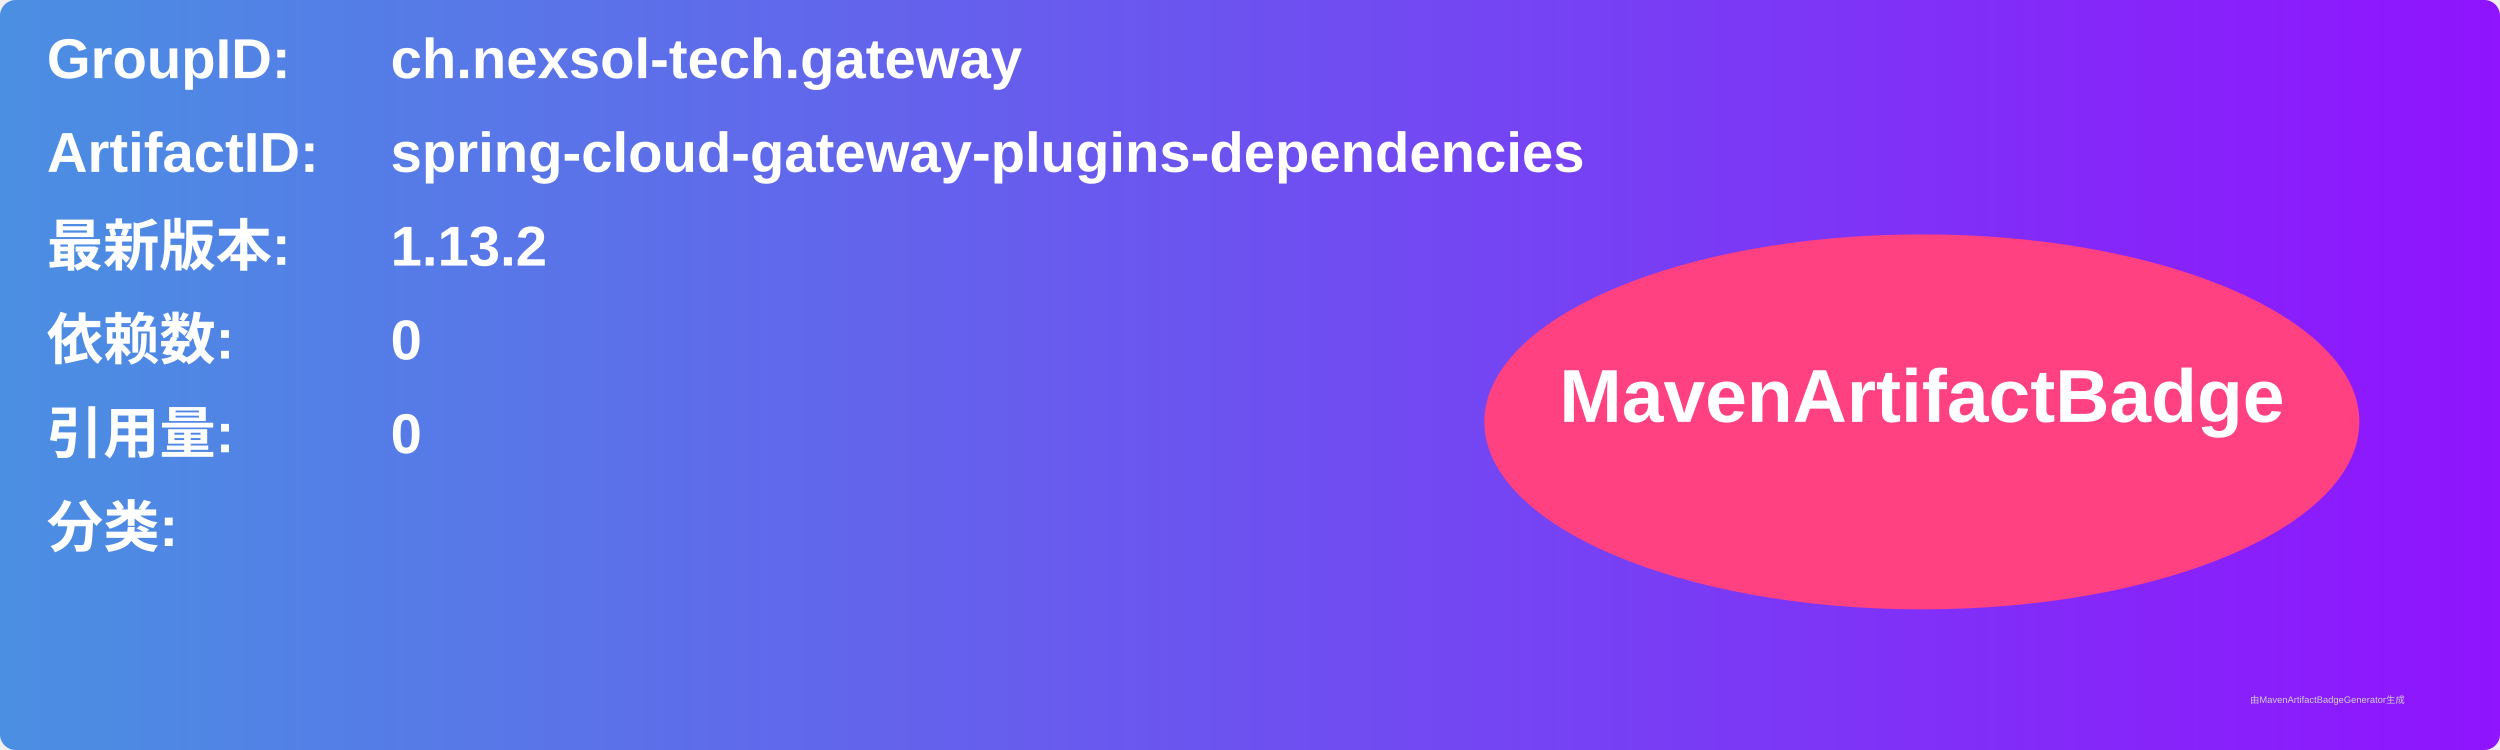
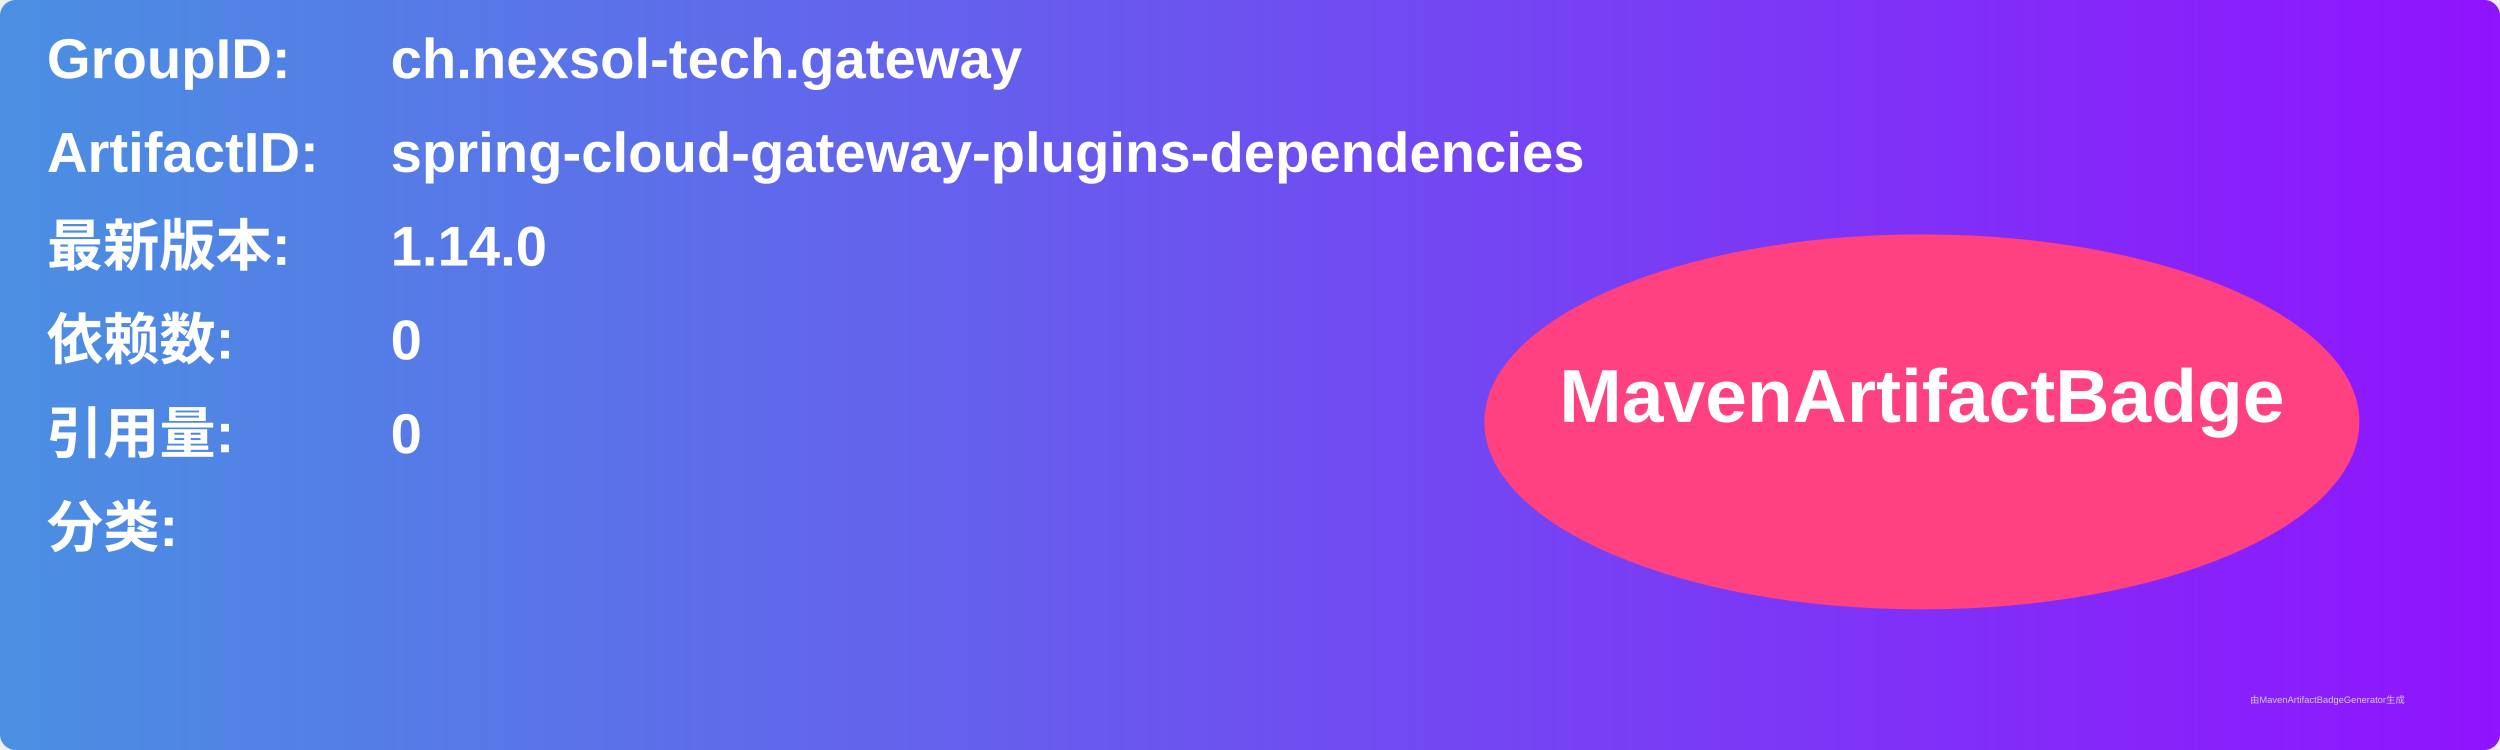
<svg xmlns="http://www.w3.org/2000/svg" width="800" height="240" viewBox="0 0 800 240">
  <linearGradient id="grad" x1="0%" y1="0%" x2="100%" y2="0%">
    <stop offset="0%" stop-color="#4a90e2" />
    <stop offset="100%" stop-color="#9013fe" />
  </linearGradient>
  <rect width="100%" height="100%" rx="5" ry="5" fill="url(#grad)" />
  <g transform="translate(15, 15)">
    <text x="0" y="10" font-family="Arial" font-size="18" fill="white" font-weight="bold" width="260">GroupID:</text>
    <text x="110" y="10" font-family="Arial" font-size="18" fill="white" font-weight="bold" width="460">ch.nexsol-tech.gateway</text>
    <text x="0" y="40" font-family="Arial" font-size="18" fill="white" font-weight="bold" width="260">ArtifactID:</text>
    <text x="110" y="40" font-family="Arial" font-size="18" fill="white" font-weight="bold" width="460">spring-cloud-gateway-plugins-dependencies</text>
    <text x="0" y="70" font-family="Arial" font-size="18" fill="white" font-weight="bold">最新版本:</text>
    <text x="110" y="70" font-family="Arial" font-size="18" fill="white" font-weight="bold">
-       <tspan font-weight="bold">1.13.2</tspan>
+       <tspan font-weight="bold">1.14.0</tspan>
    </text>
    <text x="0" y="100" font-family="Arial" font-size="18" fill="white" font-weight="bold">依赖数: </text>
    <text x="110" y="100" font-family="Arial" font-size="18" fill="white">
      <tspan font-weight="bold">0</tspan>
    </text>
    <text x="0" y="130" font-family="Arial" font-size="18" fill="white" font-weight="bold">引用量: </text>
    <text x="110" y="130" font-family="Arial" font-size="18" fill="white">
      <tspan font-weight="bold">0</tspan>
    </text>
    <text x="0" y="160" font-family="Arial" font-size="18" fill="white" font-weight="bold">分类:</text>
    <text x="10" y="190" font-family="Arial" font-size="10" fill="white">
      <tspan font-weight="bold" />
    </text>
    <ellipse cx="600" cy="120" rx="140" ry="60" fill="#ff4081" />
    <text x="600" y="120" text-anchor="middle" font-family="Arial" font-size="24" fill="white" font-weight="bold">MavenArtifactBadge</text>
  </g>
  <text x="720" y="225" font-family="Arial" font-size="3" fill="#d0d0d0">由MavenArtifactBadgeGenerator生成</text>
</svg>
